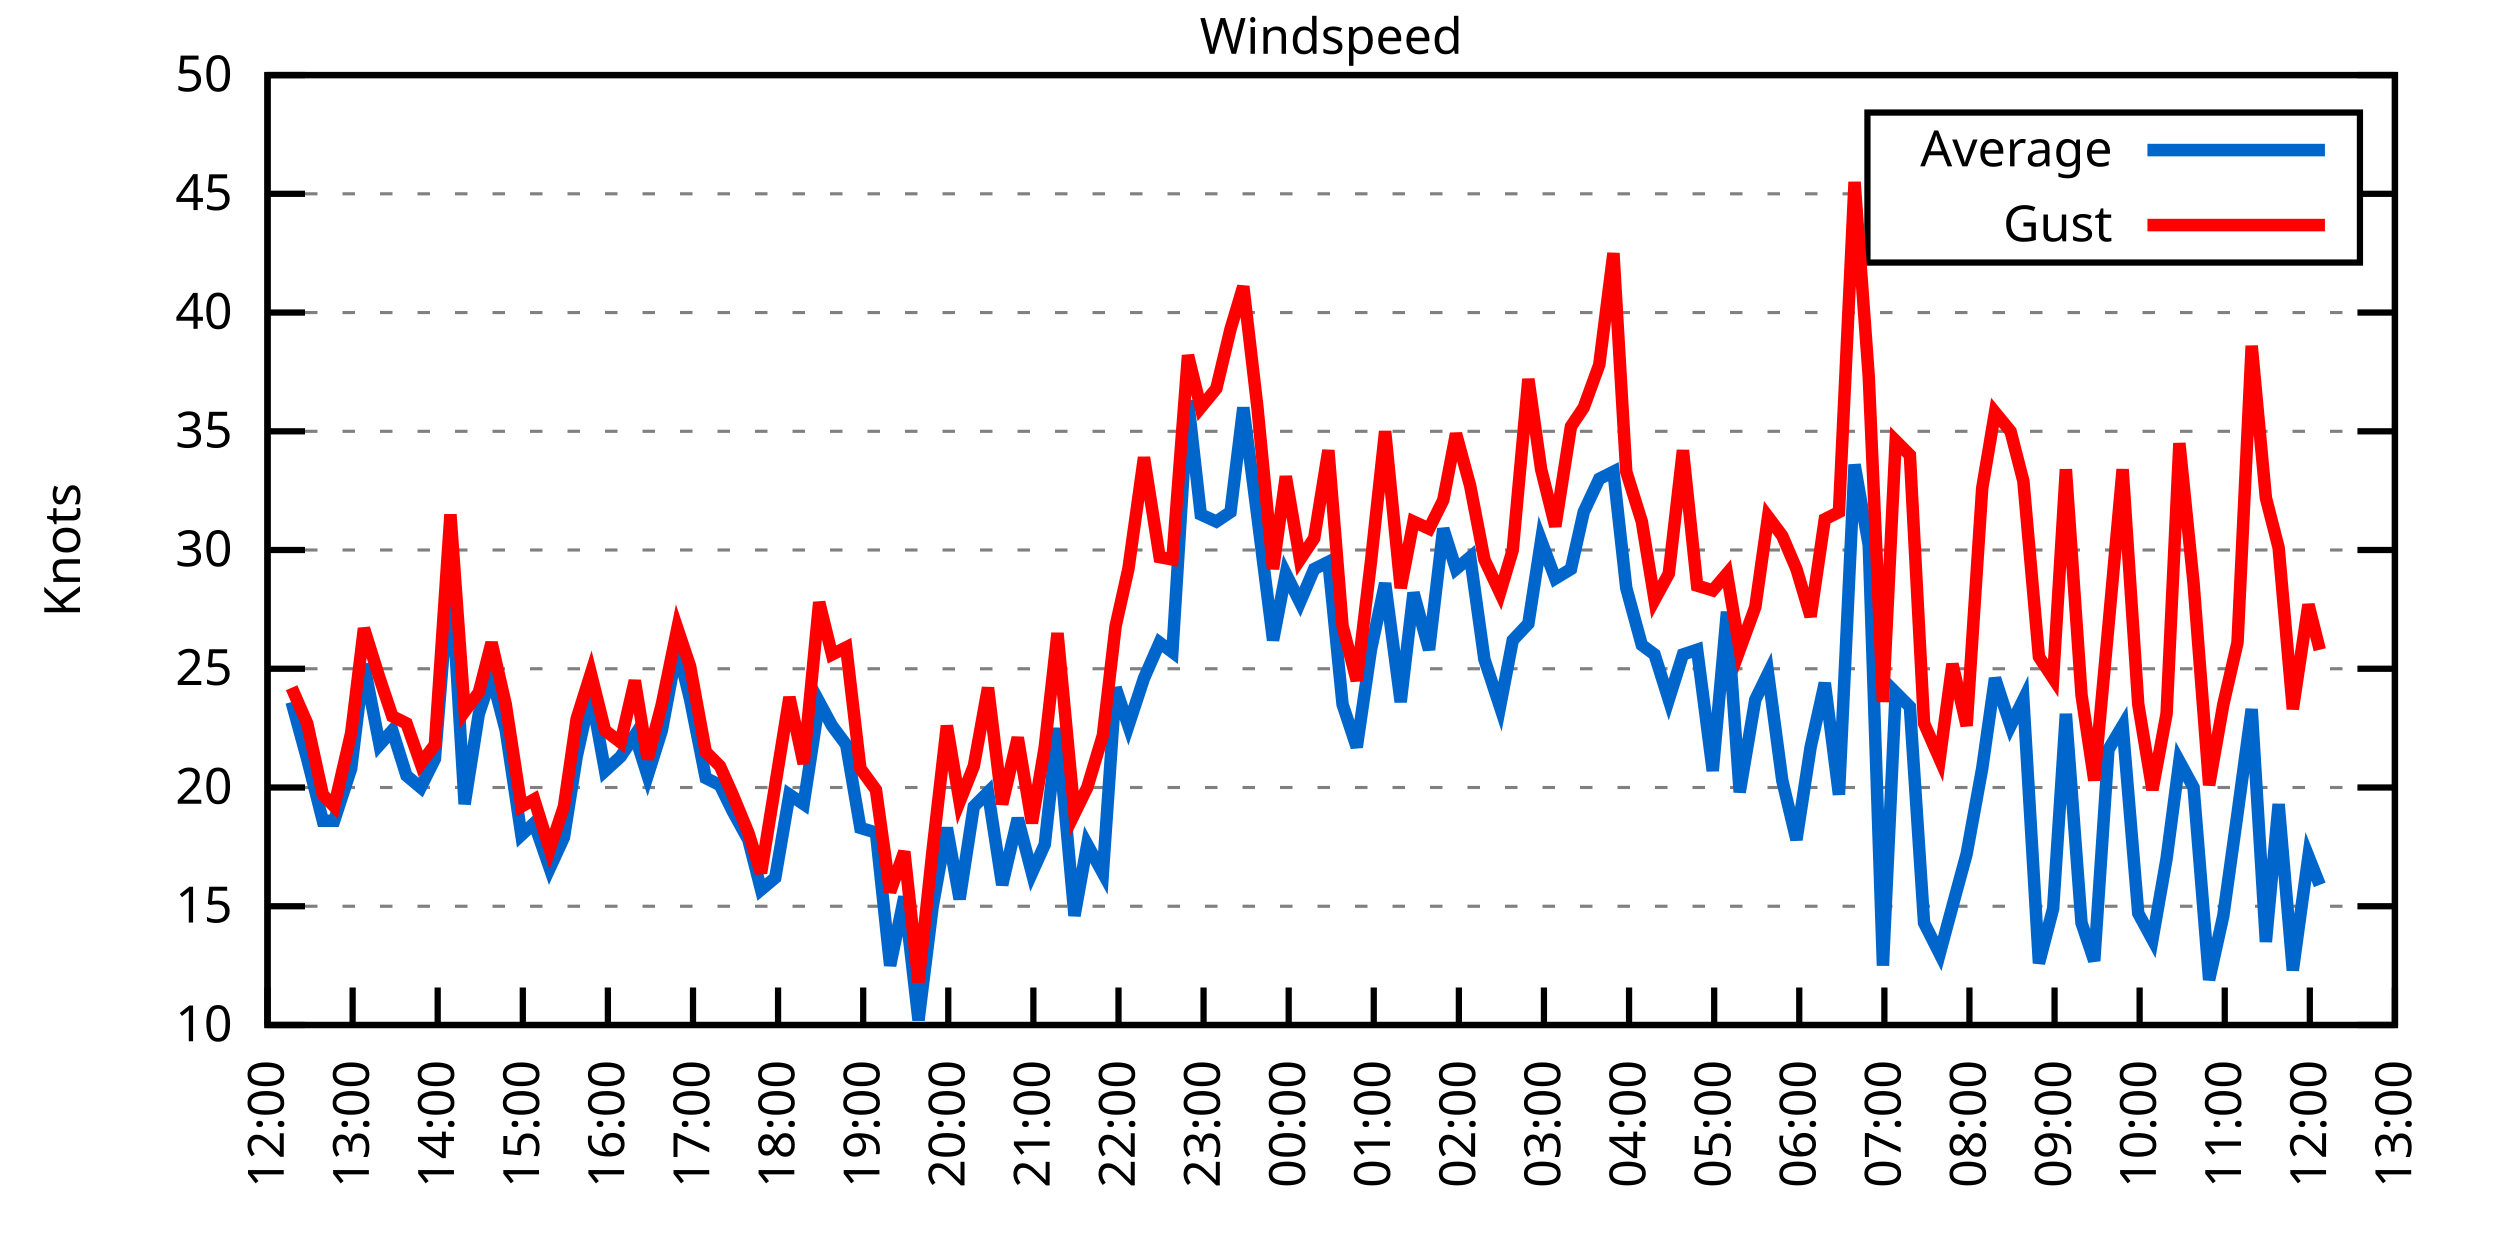
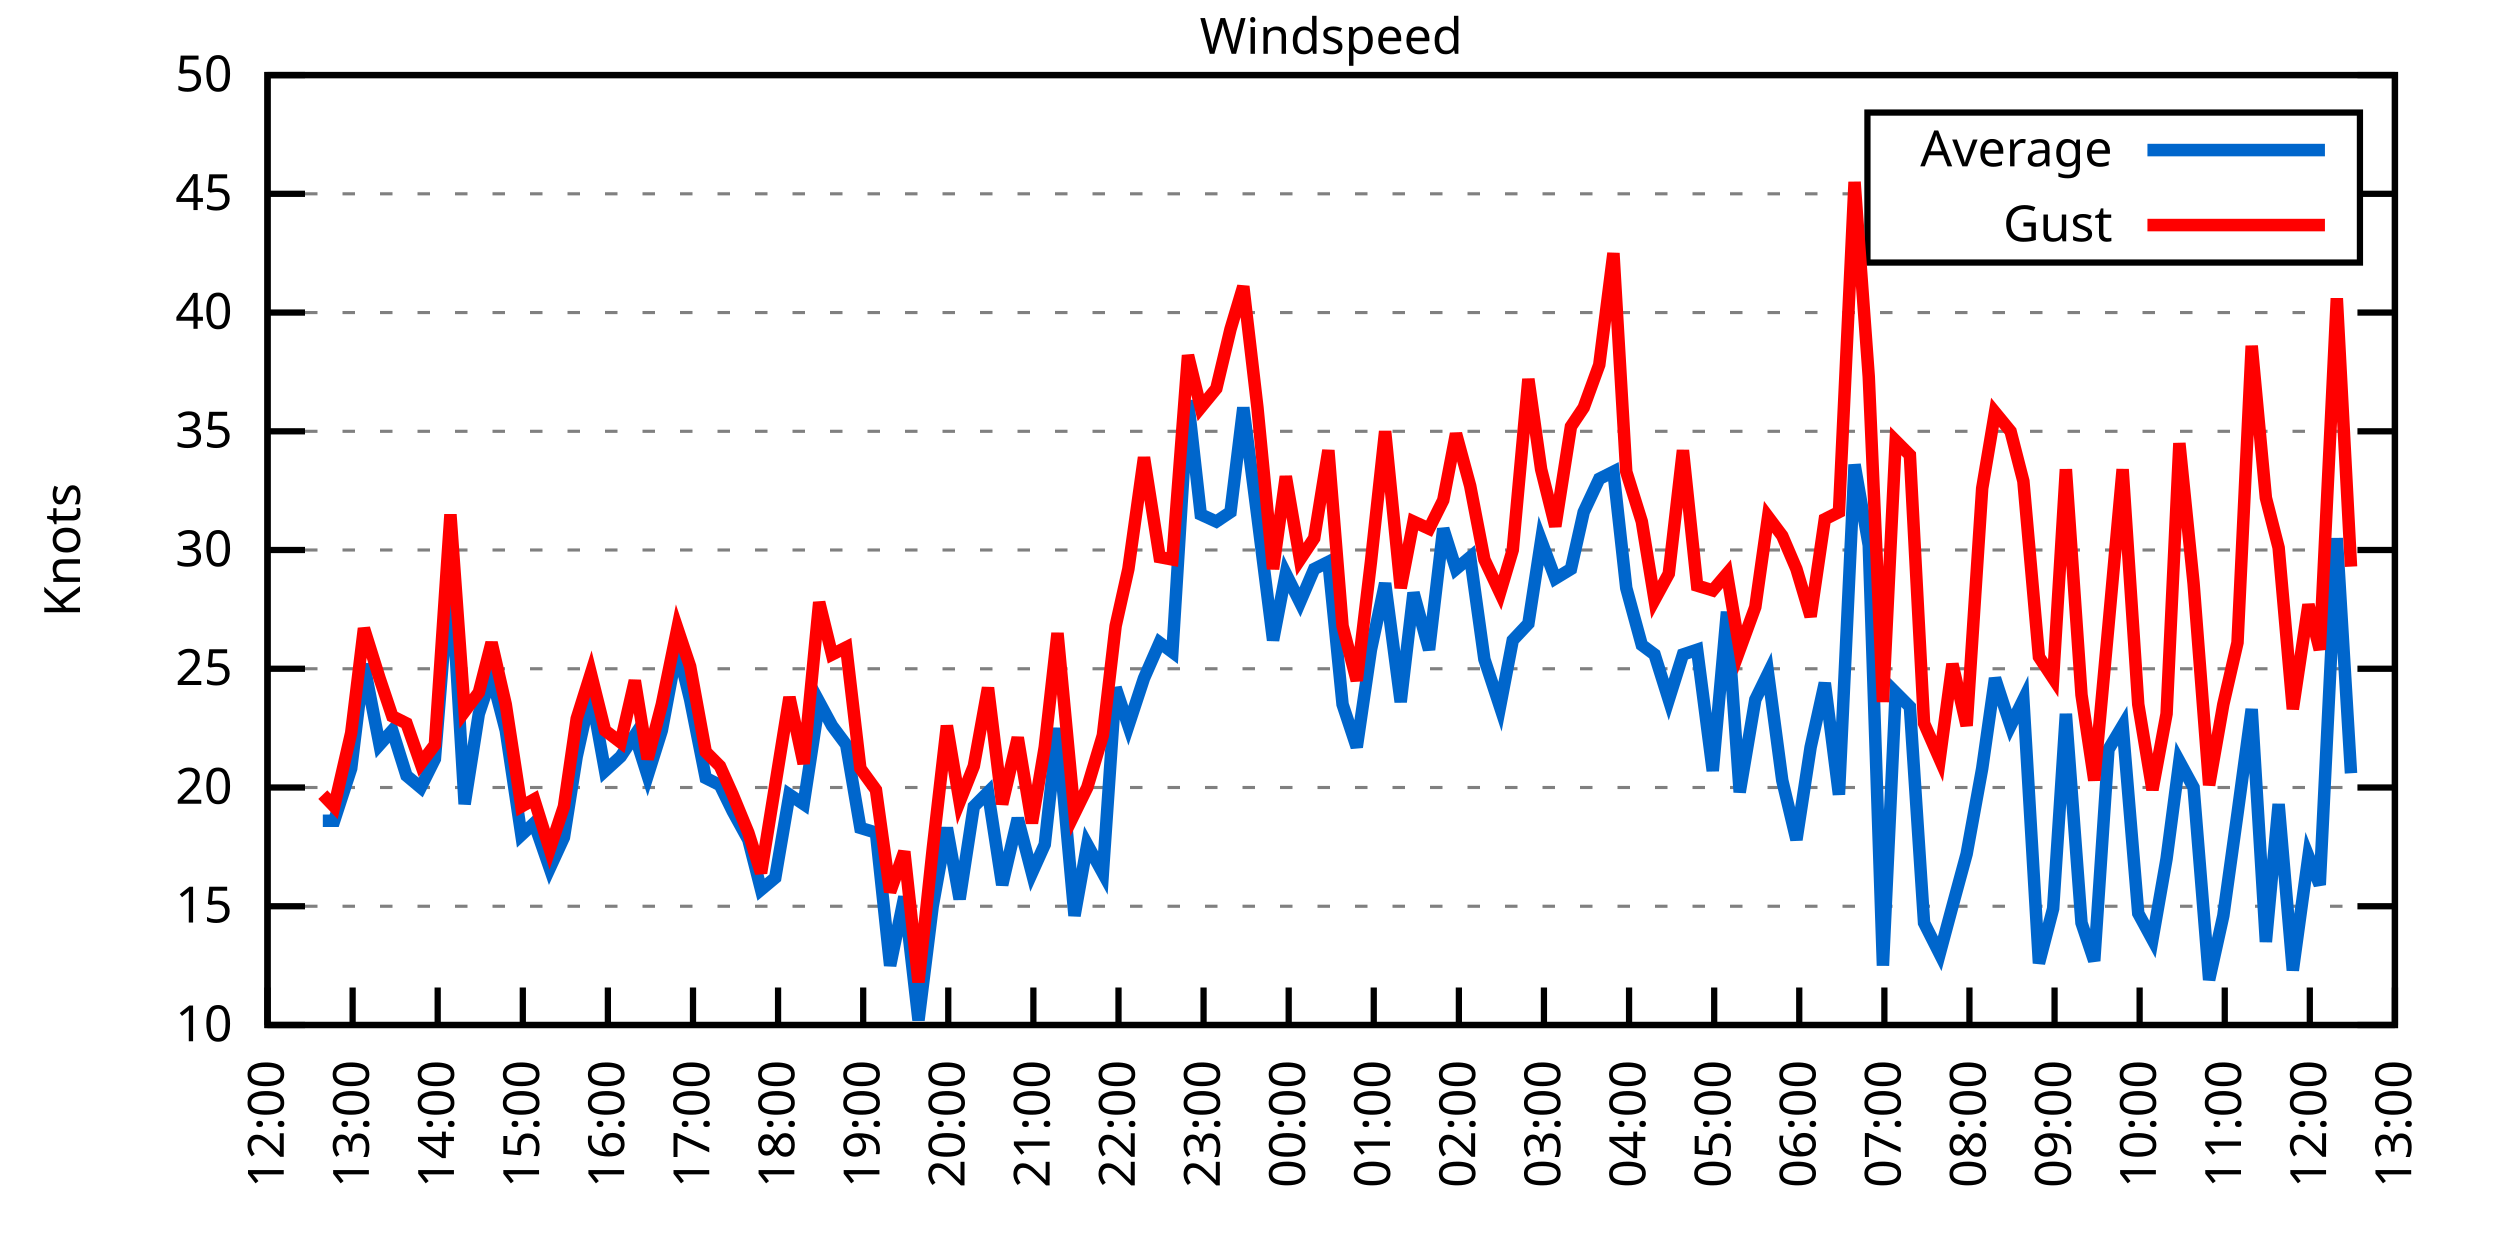
<svg xmlns="http://www.w3.org/2000/svg" xmlns:xlink="http://www.w3.org/1999/xlink" width="400" height="200" viewBox="0 0 400 200">
  <g id="gnuplot_canvas">
    <rect x="0" y="0" width="400" height="200" fill="none" />
    <defs>
      <circle id="gpDot" r="0.5" stroke-width="0.5" stroke="currentColor" />
      <path id="gpPt0" stroke-width="0.333" stroke="currentColor" d="M-1,0 h2 M0,-1 v2" />
      <path id="gpPt1" stroke-width="0.333" stroke="currentColor" d="M-1,-1 L1,1 M1,-1 L-1,1" />
      <path id="gpPt2" stroke-width="0.333" stroke="currentColor" d="M-1,0 L1,0 M0,-1 L0,1 M-1,-1 L1,1 M-1,1 L1,-1" />
      <rect id="gpPt3" stroke-width="0.333" stroke="currentColor" x="-1" y="-1" width="2" height="2" />
      <rect id="gpPt4" stroke-width="0.333" stroke="currentColor" fill="currentColor" x="-1" y="-1" width="2" height="2" />
      <circle id="gpPt5" stroke-width="0.333" stroke="currentColor" cx="0" cy="0" r="1" />
      <use xlink:href="#gpPt5" id="gpPt6" fill="currentColor" stroke="none" />
      <path id="gpPt7" stroke-width="0.333" stroke="currentColor" d="M0,-1.33 L-1.33,0.67 L1.33,0.67 z" />
      <use xlink:href="#gpPt7" id="gpPt8" fill="currentColor" stroke="none" />
      <use xlink:href="#gpPt7" id="gpPt9" stroke="currentColor" transform="rotate(180)" />
      <use xlink:href="#gpPt9" id="gpPt10" fill="currentColor" stroke="none" />
      <use xlink:href="#gpPt3" id="gpPt11" stroke="currentColor" transform="rotate(45)" />
      <use xlink:href="#gpPt11" id="gpPt12" fill="currentColor" stroke="none" />
      <path id="gpPt13" stroke-width="0.333" stroke="currentColor" d="M0,1.330 L1.265,0.411 L0.782,-1.067 L-0.782,-1.076 L-1.265,0.411 z" />
      <use xlink:href="#gpPt13" id="gpPt14" fill="currentColor" stroke="none" />
      <filter id="textbox" filterUnits="objectBoundingBox" x="0" y="0" height="1" width="1">
        <feFlood flood-color="white" flood-opacity="1" result="bgnd" />
        <feComposite in="SourceGraphic" in2="bgnd" operator="atop" />
      </filter>
      <filter id="greybox" filterUnits="objectBoundingBox" x="0" y="0" height="1" width="1">
        <feFlood flood-color="lightgrey" flood-opacity="1" result="grey" />
        <feComposite in="SourceGraphic" in2="grey" operator="atop" />
      </filter>
    </defs>
    <g fill="none" color="white" stroke="currentColor" stroke-width="1.00" stroke-linecap="butt" stroke-linejoin="miter">
</g>
    <g fill="none" color="black" stroke="currentColor" stroke-width="1.00" stroke-linecap="butt" stroke-linejoin="miter">
      <g stroke="none" shape-rendering="crispEdges">
        <polygon fill="rgb(255, 255, 255)" points="42.80,164.00 383.18,164.00 383.18,12.02 42.80,12.02 " />
      </g>
    </g>
    <g fill="none" color="black" stroke="currentColor" stroke-width="1.00" stroke-linecap="butt" stroke-linejoin="miter">
</g>
    <g fill="none" color="black" stroke="black" stroke-width="0.50" stroke-linecap="butt" stroke-linejoin="miter">
</g>
    <g fill="none" color="gray" stroke="currentColor" stroke-width="0.50" stroke-linecap="butt" stroke-linejoin="miter">
      <path stroke="gray" stroke-dasharray="2,4" class="gridline" d="M42.80,164.00 L383.19,164.00  " />
    </g>
    <g fill="none" color="gray" stroke="gray" stroke-width="1.00" stroke-linecap="butt" stroke-linejoin="miter">
</g>
    <g fill="none" color="black" stroke="currentColor" stroke-width="1.00" stroke-linecap="butt" stroke-linejoin="miter">
      <path stroke="black" d="M42.80,164.00 L48.80,164.00 M383.19,164.00 L377.19,164.00  " />
      <g transform="translate(37.20,166.60)" stroke="none" fill="black" font-family="Sans" font-size="8.00" text-anchor="end">
        <text>
          <tspan font-family="Sans"> 10</tspan>
        </text>
      </g>
    </g>
    <g fill="none" color="black" stroke="currentColor" stroke-width="1.00" stroke-linecap="butt" stroke-linejoin="miter">
</g>
    <g fill="none" color="black" stroke="black" stroke-width="0.50" stroke-linecap="butt" stroke-linejoin="miter">
</g>
    <g fill="none" color="gray" stroke="currentColor" stroke-width="0.50" stroke-linecap="butt" stroke-linejoin="miter">
      <path stroke="gray" stroke-dasharray="2,4" class="gridline" d="M42.80,145.00 L383.19,145.00  " />
    </g>
    <g fill="none" color="gray" stroke="gray" stroke-width="1.00" stroke-linecap="butt" stroke-linejoin="miter">
</g>
    <g fill="none" color="black" stroke="currentColor" stroke-width="1.00" stroke-linecap="butt" stroke-linejoin="miter">
      <path stroke="black" d="M42.80,145.00 L48.80,145.00 M383.19,145.00 L377.19,145.00  " />
      <g transform="translate(37.20,147.60)" stroke="none" fill="black" font-family="Sans" font-size="8.00" text-anchor="end">
        <text>
          <tspan font-family="Sans"> 15</tspan>
        </text>
      </g>
    </g>
    <g fill="none" color="black" stroke="currentColor" stroke-width="1.00" stroke-linecap="butt" stroke-linejoin="miter">
</g>
    <g fill="none" color="black" stroke="black" stroke-width="0.50" stroke-linecap="butt" stroke-linejoin="miter">
</g>
    <g fill="none" color="gray" stroke="currentColor" stroke-width="0.50" stroke-linecap="butt" stroke-linejoin="miter">
      <path stroke="gray" stroke-dasharray="2,4" class="gridline" d="M42.80,126.00 L383.19,126.00  " />
    </g>
    <g fill="none" color="gray" stroke="gray" stroke-width="1.00" stroke-linecap="butt" stroke-linejoin="miter">
</g>
    <g fill="none" color="black" stroke="currentColor" stroke-width="1.00" stroke-linecap="butt" stroke-linejoin="miter">
      <path stroke="black" d="M42.80,126.00 L48.80,126.00 M383.19,126.00 L377.19,126.00  " />
      <g transform="translate(37.20,128.60)" stroke="none" fill="black" font-family="Sans" font-size="8.00" text-anchor="end">
        <text>
          <tspan font-family="Sans"> 20</tspan>
        </text>
      </g>
    </g>
    <g fill="none" color="black" stroke="currentColor" stroke-width="1.00" stroke-linecap="butt" stroke-linejoin="miter">
</g>
    <g fill="none" color="black" stroke="black" stroke-width="0.50" stroke-linecap="butt" stroke-linejoin="miter">
</g>
    <g fill="none" color="gray" stroke="currentColor" stroke-width="0.50" stroke-linecap="butt" stroke-linejoin="miter">
      <path stroke="gray" stroke-dasharray="2,4" class="gridline" d="M42.80,107.00 L383.19,107.00  " />
    </g>
    <g fill="none" color="gray" stroke="gray" stroke-width="1.00" stroke-linecap="butt" stroke-linejoin="miter">
</g>
    <g fill="none" color="black" stroke="currentColor" stroke-width="1.00" stroke-linecap="butt" stroke-linejoin="miter">
      <path stroke="black" d="M42.80,107.00 L48.80,107.00 M383.19,107.00 L377.19,107.00  " />
      <g transform="translate(37.20,109.60)" stroke="none" fill="black" font-family="Sans" font-size="8.00" text-anchor="end">
        <text>
          <tspan font-family="Sans"> 25</tspan>
        </text>
      </g>
    </g>
    <g fill="none" color="black" stroke="currentColor" stroke-width="1.00" stroke-linecap="butt" stroke-linejoin="miter">
</g>
    <g fill="none" color="black" stroke="black" stroke-width="0.50" stroke-linecap="butt" stroke-linejoin="miter">
</g>
    <g fill="none" color="gray" stroke="currentColor" stroke-width="0.50" stroke-linecap="butt" stroke-linejoin="miter">
      <path stroke="gray" stroke-dasharray="2,4" class="gridline" d="M42.80,88.00 L383.19,88.00  " />
    </g>
    <g fill="none" color="gray" stroke="gray" stroke-width="1.00" stroke-linecap="butt" stroke-linejoin="miter">
</g>
    <g fill="none" color="black" stroke="currentColor" stroke-width="1.00" stroke-linecap="butt" stroke-linejoin="miter">
      <path stroke="black" d="M42.80,88.00 L48.80,88.00 M383.19,88.00 L377.19,88.00  " />
      <g transform="translate(37.20,90.60)" stroke="none" fill="black" font-family="Sans" font-size="8.00" text-anchor="end">
        <text>
          <tspan font-family="Sans"> 30</tspan>
        </text>
      </g>
    </g>
    <g fill="none" color="black" stroke="currentColor" stroke-width="1.00" stroke-linecap="butt" stroke-linejoin="miter">
</g>
    <g fill="none" color="black" stroke="black" stroke-width="0.50" stroke-linecap="butt" stroke-linejoin="miter">
</g>
    <g fill="none" color="gray" stroke="currentColor" stroke-width="0.50" stroke-linecap="butt" stroke-linejoin="miter">
      <path stroke="gray" stroke-dasharray="2,4" class="gridline" d="M42.80,69.01 L383.19,69.01  " />
    </g>
    <g fill="none" color="gray" stroke="gray" stroke-width="1.00" stroke-linecap="butt" stroke-linejoin="miter">
</g>
    <g fill="none" color="black" stroke="currentColor" stroke-width="1.00" stroke-linecap="butt" stroke-linejoin="miter">
      <path stroke="black" d="M42.80,69.01 L48.80,69.01 M383.19,69.01 L377.19,69.01  " />
      <g transform="translate(37.20,71.61)" stroke="none" fill="black" font-family="Sans" font-size="8.00" text-anchor="end">
        <text>
          <tspan font-family="Sans"> 35</tspan>
        </text>
      </g>
    </g>
    <g fill="none" color="black" stroke="currentColor" stroke-width="1.00" stroke-linecap="butt" stroke-linejoin="miter">
</g>
    <g fill="none" color="black" stroke="black" stroke-width="0.50" stroke-linecap="butt" stroke-linejoin="miter">
</g>
    <g fill="none" color="gray" stroke="currentColor" stroke-width="0.50" stroke-linecap="butt" stroke-linejoin="miter">
      <path stroke="gray" stroke-dasharray="2,4" class="gridline" d="M42.80,50.01 L383.19,50.01  " />
    </g>
    <g fill="none" color="gray" stroke="gray" stroke-width="1.00" stroke-linecap="butt" stroke-linejoin="miter">
</g>
    <g fill="none" color="black" stroke="currentColor" stroke-width="1.00" stroke-linecap="butt" stroke-linejoin="miter">
      <path stroke="black" d="M42.80,50.01 L48.80,50.01 M383.19,50.01 L377.19,50.01  " />
      <g transform="translate(37.20,52.61)" stroke="none" fill="black" font-family="Sans" font-size="8.00" text-anchor="end">
        <text>
          <tspan font-family="Sans"> 40</tspan>
        </text>
      </g>
    </g>
    <g fill="none" color="black" stroke="currentColor" stroke-width="1.00" stroke-linecap="butt" stroke-linejoin="miter">
</g>
    <g fill="none" color="black" stroke="black" stroke-width="0.50" stroke-linecap="butt" stroke-linejoin="miter">
</g>
    <g fill="none" color="gray" stroke="currentColor" stroke-width="0.50" stroke-linecap="butt" stroke-linejoin="miter">
      <path stroke="gray" stroke-dasharray="2,4" class="gridline" d="M42.80,31.01 L298.79,31.01 M377.59,31.01 L383.19,31.01  " />
    </g>
    <g fill="none" color="gray" stroke="gray" stroke-width="1.00" stroke-linecap="butt" stroke-linejoin="miter">
</g>
    <g fill="none" color="black" stroke="currentColor" stroke-width="1.00" stroke-linecap="butt" stroke-linejoin="miter">
      <path stroke="black" d="M42.80,31.01 L48.80,31.01 M383.19,31.01 L377.19,31.01  " />
      <g transform="translate(37.20,33.61)" stroke="none" fill="black" font-family="Sans" font-size="8.00" text-anchor="end">
        <text>
          <tspan font-family="Sans"> 45</tspan>
        </text>
      </g>
    </g>
    <g fill="none" color="black" stroke="currentColor" stroke-width="1.00" stroke-linecap="butt" stroke-linejoin="miter">
</g>
    <g fill="none" color="black" stroke="black" stroke-width="0.50" stroke-linecap="butt" stroke-linejoin="miter">
</g>
    <g fill="none" color="gray" stroke="currentColor" stroke-width="0.50" stroke-linecap="butt" stroke-linejoin="miter">
      <path stroke="gray" stroke-dasharray="2,4" class="gridline" d="M42.80,12.01 L383.19,12.01  " />
    </g>
    <g fill="none" color="gray" stroke="gray" stroke-width="1.00" stroke-linecap="butt" stroke-linejoin="miter">
</g>
    <g fill="none" color="black" stroke="currentColor" stroke-width="1.00" stroke-linecap="butt" stroke-linejoin="miter">
      <path stroke="black" d="M42.80,12.01 L48.80,12.01 M383.19,12.01 L377.19,12.01  " />
      <g transform="translate(37.20,14.61)" stroke="none" fill="black" font-family="Sans" font-size="8.00" text-anchor="end">
        <text>
          <tspan font-family="Sans"> 50</tspan>
        </text>
      </g>
    </g>
    <g fill="none" color="black" stroke="currentColor" stroke-width="1.00" stroke-linecap="butt" stroke-linejoin="miter">
      <path stroke="black" d="M42.80,164.00 L42.80,158.00  " />
      <g transform="translate(45.40,169.60) rotate(270.00)" stroke="none" fill="black" font-family="Sans" font-size="8.00" text-anchor="end">
        <text>
          <tspan font-family="Sans">12:00</tspan>
        </text>
      </g>
    </g>
    <g fill="none" color="black" stroke="currentColor" stroke-width="1.00" stroke-linecap="butt" stroke-linejoin="miter">
      <path stroke="black" d="M56.42,164.00 L56.42,158.00  " />
      <g transform="translate(59.02,169.60) rotate(270.00)" stroke="none" fill="black" font-family="Sans" font-size="8.00" text-anchor="end">
        <text>
          <tspan font-family="Sans">13:00</tspan>
        </text>
      </g>
    </g>
    <g fill="none" color="black" stroke="currentColor" stroke-width="1.00" stroke-linecap="butt" stroke-linejoin="miter">
      <path stroke="black" d="M70.03,164.00 L70.03,158.00  " />
      <g transform="translate(72.63,169.60) rotate(270.00)" stroke="none" fill="black" font-family="Sans" font-size="8.00" text-anchor="end">
        <text>
          <tspan font-family="Sans">14:00</tspan>
        </text>
      </g>
    </g>
    <g fill="none" color="black" stroke="currentColor" stroke-width="1.00" stroke-linecap="butt" stroke-linejoin="miter">
      <path stroke="black" d="M83.65,164.00 L83.65,158.00  " />
      <g transform="translate(86.25,169.60) rotate(270.00)" stroke="none" fill="black" font-family="Sans" font-size="8.00" text-anchor="end">
        <text>
          <tspan font-family="Sans">15:00</tspan>
        </text>
      </g>
    </g>
    <g fill="none" color="black" stroke="currentColor" stroke-width="1.00" stroke-linecap="butt" stroke-linejoin="miter">
      <path stroke="black" d="M97.26,164.00 L97.26,158.00  " />
      <g transform="translate(99.86,169.60) rotate(270.00)" stroke="none" fill="black" font-family="Sans" font-size="8.00" text-anchor="end">
        <text>
          <tspan font-family="Sans">16:00</tspan>
        </text>
      </g>
    </g>
    <g fill="none" color="black" stroke="currentColor" stroke-width="1.00" stroke-linecap="butt" stroke-linejoin="miter">
      <path stroke="black" d="M110.88,164.00 L110.88,158.00  " />
      <g transform="translate(113.48,169.60) rotate(270.00)" stroke="none" fill="black" font-family="Sans" font-size="8.00" text-anchor="end">
        <text>
          <tspan font-family="Sans">17:00</tspan>
        </text>
      </g>
    </g>
    <g fill="none" color="black" stroke="currentColor" stroke-width="1.00" stroke-linecap="butt" stroke-linejoin="miter">
      <path stroke="black" d="M124.49,164.00 L124.49,158.00  " />
      <g transform="translate(127.09,169.60) rotate(270.00)" stroke="none" fill="black" font-family="Sans" font-size="8.00" text-anchor="end">
        <text>
          <tspan font-family="Sans">18:00</tspan>
        </text>
      </g>
    </g>
    <g fill="none" color="black" stroke="currentColor" stroke-width="1.00" stroke-linecap="butt" stroke-linejoin="miter">
      <path stroke="black" d="M138.11,164.00 L138.11,158.00  " />
      <g transform="translate(140.71,169.60) rotate(270.00)" stroke="none" fill="black" font-family="Sans" font-size="8.00" text-anchor="end">
        <text>
          <tspan font-family="Sans">19:00</tspan>
        </text>
      </g>
    </g>
    <g fill="none" color="black" stroke="currentColor" stroke-width="1.00" stroke-linecap="butt" stroke-linejoin="miter">
      <path stroke="black" d="M151.72,164.00 L151.72,158.00  " />
      <g transform="translate(154.32,169.60) rotate(270.00)" stroke="none" fill="black" font-family="Sans" font-size="8.00" text-anchor="end">
        <text>
          <tspan font-family="Sans">20:00</tspan>
        </text>
      </g>
    </g>
    <g fill="none" color="black" stroke="currentColor" stroke-width="1.00" stroke-linecap="butt" stroke-linejoin="miter">
      <path stroke="black" d="M165.34,164.00 L165.34,158.00  " />
      <g transform="translate(167.94,169.60) rotate(270.00)" stroke="none" fill="black" font-family="Sans" font-size="8.00" text-anchor="end">
        <text>
          <tspan font-family="Sans">21:00</tspan>
        </text>
      </g>
    </g>
    <g fill="none" color="black" stroke="currentColor" stroke-width="1.00" stroke-linecap="butt" stroke-linejoin="miter">
      <path stroke="black" d="M178.96,164.00 L178.96,158.00  " />
      <g transform="translate(181.56,169.60) rotate(270.00)" stroke="none" fill="black" font-family="Sans" font-size="8.00" text-anchor="end">
        <text>
          <tspan font-family="Sans">22:00</tspan>
        </text>
      </g>
    </g>
    <g fill="none" color="black" stroke="currentColor" stroke-width="1.00" stroke-linecap="butt" stroke-linejoin="miter">
      <path stroke="black" d="M192.57,164.00 L192.57,158.00  " />
      <g transform="translate(195.17,169.60) rotate(270.00)" stroke="none" fill="black" font-family="Sans" font-size="8.00" text-anchor="end">
        <text>
          <tspan font-family="Sans">23:00</tspan>
        </text>
      </g>
    </g>
    <g fill="none" color="black" stroke="currentColor" stroke-width="1.00" stroke-linecap="butt" stroke-linejoin="miter">
      <path stroke="black" d="M206.19,164.00 L206.19,158.00  " />
      <g transform="translate(208.79,169.60) rotate(270.00)" stroke="none" fill="black" font-family="Sans" font-size="8.00" text-anchor="end">
        <text>
          <tspan font-family="Sans">00:00</tspan>
        </text>
      </g>
    </g>
    <g fill="none" color="black" stroke="currentColor" stroke-width="1.00" stroke-linecap="butt" stroke-linejoin="miter">
      <path stroke="black" d="M219.80,164.00 L219.80,158.00  " />
      <g transform="translate(222.40,169.60) rotate(270.00)" stroke="none" fill="black" font-family="Sans" font-size="8.00" text-anchor="end">
        <text>
          <tspan font-family="Sans">01:00</tspan>
        </text>
      </g>
    </g>
    <g fill="none" color="black" stroke="currentColor" stroke-width="1.00" stroke-linecap="butt" stroke-linejoin="miter">
      <path stroke="black" d="M233.42,164.00 L233.42,158.00  " />
      <g transform="translate(236.02,169.60) rotate(270.00)" stroke="none" fill="black" font-family="Sans" font-size="8.00" text-anchor="end">
        <text>
          <tspan font-family="Sans">02:00</tspan>
        </text>
      </g>
    </g>
    <g fill="none" color="black" stroke="currentColor" stroke-width="1.00" stroke-linecap="butt" stroke-linejoin="miter">
      <path stroke="black" d="M247.03,164.00 L247.03,158.00  " />
      <g transform="translate(249.63,169.60) rotate(270.00)" stroke="none" fill="black" font-family="Sans" font-size="8.00" text-anchor="end">
        <text>
          <tspan font-family="Sans">03:00</tspan>
        </text>
      </g>
    </g>
    <g fill="none" color="black" stroke="currentColor" stroke-width="1.00" stroke-linecap="butt" stroke-linejoin="miter">
      <path stroke="black" d="M260.65,164.00 L260.65,158.00  " />
      <g transform="translate(263.25,169.60) rotate(270.00)" stroke="none" fill="black" font-family="Sans" font-size="8.00" text-anchor="end">
        <text>
          <tspan font-family="Sans">04:00</tspan>
        </text>
      </g>
    </g>
    <g fill="none" color="black" stroke="currentColor" stroke-width="1.00" stroke-linecap="butt" stroke-linejoin="miter">
      <path stroke="black" d="M274.27,164.00 L274.27,158.00  " />
      <g transform="translate(276.87,169.60) rotate(270.00)" stroke="none" fill="black" font-family="Sans" font-size="8.00" text-anchor="end">
        <text>
          <tspan font-family="Sans">05:00</tspan>
        </text>
      </g>
    </g>
    <g fill="none" color="black" stroke="currentColor" stroke-width="1.00" stroke-linecap="butt" stroke-linejoin="miter">
      <path stroke="black" d="M287.88,164.00 L287.88,158.00  " />
      <g transform="translate(290.48,169.60) rotate(270.00)" stroke="none" fill="black" font-family="Sans" font-size="8.00" text-anchor="end">
        <text>
          <tspan font-family="Sans">06:00</tspan>
        </text>
      </g>
    </g>
    <g fill="none" color="black" stroke="currentColor" stroke-width="1.00" stroke-linecap="butt" stroke-linejoin="miter">
      <path stroke="black" d="M301.50,164.00 L301.50,158.00  " />
      <g transform="translate(304.10,169.60) rotate(270.00)" stroke="none" fill="black" font-family="Sans" font-size="8.00" text-anchor="end">
        <text>
          <tspan font-family="Sans">07:00</tspan>
        </text>
      </g>
    </g>
    <g fill="none" color="black" stroke="currentColor" stroke-width="1.00" stroke-linecap="butt" stroke-linejoin="miter">
      <path stroke="black" d="M315.11,164.00 L315.11,158.00  " />
      <g transform="translate(317.71,169.60) rotate(270.00)" stroke="none" fill="black" font-family="Sans" font-size="8.00" text-anchor="end">
        <text>
          <tspan font-family="Sans">08:00</tspan>
        </text>
      </g>
    </g>
    <g fill="none" color="black" stroke="currentColor" stroke-width="1.00" stroke-linecap="butt" stroke-linejoin="miter">
      <path stroke="black" d="M328.73,164.00 L328.73,158.00  " />
      <g transform="translate(331.33,169.60) rotate(270.00)" stroke="none" fill="black" font-family="Sans" font-size="8.00" text-anchor="end">
        <text>
          <tspan font-family="Sans">09:00</tspan>
        </text>
      </g>
    </g>
    <g fill="none" color="black" stroke="currentColor" stroke-width="1.00" stroke-linecap="butt" stroke-linejoin="miter">
      <path stroke="black" d="M342.34,164.00 L342.34,158.00  " />
      <g transform="translate(344.94,169.60) rotate(270.00)" stroke="none" fill="black" font-family="Sans" font-size="8.00" text-anchor="end">
        <text>
          <tspan font-family="Sans">10:00</tspan>
        </text>
      </g>
    </g>
    <g fill="none" color="black" stroke="currentColor" stroke-width="1.00" stroke-linecap="butt" stroke-linejoin="miter">
      <path stroke="black" d="M355.96,164.00 L355.96,158.00  " />
      <g transform="translate(358.56,169.60) rotate(270.00)" stroke="none" fill="black" font-family="Sans" font-size="8.00" text-anchor="end">
        <text>
          <tspan font-family="Sans">11:00</tspan>
        </text>
      </g>
    </g>
    <g fill="none" color="black" stroke="currentColor" stroke-width="1.00" stroke-linecap="butt" stroke-linejoin="miter">
      <path stroke="black" d="M369.57,164.00 L369.57,158.00  " />
      <g transform="translate(372.17,169.60) rotate(270.00)" stroke="none" fill="black" font-family="Sans" font-size="8.00" text-anchor="end">
        <text>
          <tspan font-family="Sans">12:00</tspan>
        </text>
      </g>
    </g>
    <g fill="none" color="black" stroke="currentColor" stroke-width="1.00" stroke-linecap="butt" stroke-linejoin="miter">
      <path stroke="black" d="M383.19,164.00 L383.19,158.00  " />
      <g transform="translate(385.79,169.60) rotate(270.00)" stroke="none" fill="black" font-family="Sans" font-size="8.00" text-anchor="end">
        <text>
          <tspan font-family="Sans">13:00</tspan>
        </text>
      </g>
    </g>
    <g fill="none" color="black" stroke="currentColor" stroke-width="1.00" stroke-linecap="butt" stroke-linejoin="miter">
</g>
    <g fill="none" color="black" stroke="currentColor" stroke-width="1.00" stroke-linecap="butt" stroke-linejoin="miter">
      <path stroke="black" d="M42.80,12.01 L42.80,164.00 L383.19,164.00 L383.19,12.01 L42.80,12.01 Z  " />
    </g>
    <g fill="none" color="black" stroke="currentColor" stroke-width="1.00" stroke-linecap="butt" stroke-linejoin="miter">
</g>
    <g fill="none" color="black" stroke="currentColor" stroke-width="1.00" stroke-linecap="butt" stroke-linejoin="miter">
      <path stroke="black" d="M298.79,42.01 L298.79,18.01 L377.59,18.01 L377.59,42.01 L298.79,42.01 Z  " />
    </g>
    <g id="Windspeed_plot_1">
      <g fill="none" color="white" stroke="black" stroke-width="2.00" stroke-linecap="butt" stroke-linejoin="miter">
</g>
      <g fill="none" color="black" stroke="currentColor" stroke-width="2.00" stroke-linecap="butt" stroke-linejoin="miter">
        <g transform="translate(337.99,26.61)" stroke="none" fill="black" font-family="Sans" font-size="8.00" text-anchor="end">
          <text>
            <tspan font-family="Sans">Average</tspan>
          </text>
        </g>
      </g>
      <g fill="none" color="black" stroke="currentColor" stroke-width="2.00" stroke-linecap="butt" stroke-linejoin="miter">
-         <path stroke="rgb(  0, 102, 204)" d="M343.59,24.01 L371.99,24.01 M46.66,112.32 L49.15,121.44 L51.65,131.32 L53.47,131.32 L56.19,122.96 L58.23,106.24   L60.73,119.16 L62.77,116.88 L65.04,124.10 L67.31,126.00 L69.58,121.44 L72.07,90.66 L74.34,128.66 L76.61,114.22   L78.65,108.14 L80.92,116.88 L83.42,133.60 L85.46,131.70 L87.96,138.92 L90.23,133.98 L92.27,121.06 L94.54,110.80   L96.81,123.34 L99.30,121.06 L101.57,117.64 L103.62,124.10 L105.89,116.88 L108.38,103.58 L110.42,111.94 L112.92,124.48   L115.19,125.62 L117.23,129.80 L119.73,134.36 L121.77,142.34 L124.04,140.44 L126.31,127.14 L128.58,128.66 L131.07,112.32   L133.12,116.12 L135.39,119.16 L137.66,132.46 L140.15,133.22 L142.42,154.50 L144.69,143.48 L146.96,163.24 L149.23,145.00   L151.50,132.46 L153.54,143.86 L155.81,129.04 L158.08,126.76 L160.35,141.58 L162.84,130.94 L165.11,139.68 L167.16,135.12   L169.20,116.50 L171.92,146.52 L173.96,135.12 L176.46,139.68 L178.50,110.04 L180.54,116.12 L183.04,108.52 L185.54,102.82   L187.58,104.34 L190.08,64.07 L192.12,82.31 L194.61,83.45 L196.88,81.93 L198.93,65.21 L201.19,82.69 L203.69,102.44   L205.73,91.80 L208.00,96.36 L210.27,91.04 L212.54,89.90 L214.81,112.70 L217.08,119.54 L219.35,103.96 L221.62,93.32   L224.11,112.32 L226.16,94.84 L228.65,103.96 L230.92,84.59 L232.96,91.04 L235.23,89.14 L237.50,105.48 L240.00,113.08   L242.04,102.44 L244.54,99.78 L246.58,86.49 L248.85,92.56 L251.35,91.04 L253.39,81.93 L255.88,76.61 L258.15,75.47   L260.20,94.08 L262.69,103.20 L264.73,104.72 L267.00,111.94 L269.27,104.72 L271.54,103.96 L274.04,123.34 L276.31,97.88   L278.35,126.76 L280.85,111.94 L282.89,107.76 L285.16,124.86 L287.43,134.36 L289.70,119.54 L291.97,109.28 L294.23,127.14   L296.73,74.33 L299.00,87.25 L301.27,154.50 L303.31,110.80 L305.58,113.08 L307.85,147.66 L310.35,152.60 L312.39,145.00   L314.66,136.64 L317.15,122.96 L319.20,108.52 L321.69,116.12 L323.74,111.94 L326.23,154.12 L328.50,145.38 L330.54,114.22   L333.04,147.66 L335.08,153.74 L337.35,119.92 L339.62,116.12 L342.12,146.14 L344.39,150.32 L346.65,137.40 L348.70,121.82   L350.97,126.00 L353.46,156.78 L355.73,146.52 L358.00,130.18 L360.27,113.46 L362.54,150.70 L364.58,128.66 L366.85,155.26   L369.35,137.02 L371.16,141.58  " />
+         <path stroke="rgb(  0, 102, 204)" d="M343.59,24.01 L371.99,24.01 M51.65,131.32 L53.47,131.32 L56.19,122.96 L58.23,106.24 L60.73,119.16 L62.77,116.88   L65.04,124.10 L67.31,126.00 L69.58,121.44 L72.07,90.66 L74.34,128.66 L76.61,114.22 L78.65,108.14 L80.92,116.88   L83.42,133.60 L85.46,131.70 L87.96,138.92 L90.23,133.98 L92.27,121.06 L94.54,110.80 L96.81,123.34 L99.30,121.06   L101.57,117.64 L103.62,124.10 L105.89,116.88 L108.38,103.58 L110.42,111.94 L112.92,124.48 L115.19,125.62 L117.23,129.80   L119.73,134.36 L121.77,142.34 L124.04,140.44 L126.31,127.14 L128.58,128.66 L131.07,112.32 L133.12,116.12 L135.39,119.16   L137.66,132.46 L140.15,133.22 L142.42,154.50 L144.69,143.48 L146.96,163.24 L149.23,145.00 L151.50,132.46 L153.54,143.86   L155.81,129.04 L158.08,126.76 L160.35,141.58 L162.84,130.94 L165.11,139.68 L167.16,135.12 L169.20,116.50 L171.92,146.52   L173.96,135.12 L176.46,139.68 L178.50,110.04 L180.54,116.12 L183.04,108.52 L185.54,102.82 L187.58,104.34 L190.08,64.07   L192.12,82.31 L194.61,83.45 L196.88,81.93 L198.93,65.21 L201.19,82.69 L203.69,102.44 L205.73,91.80 L208.00,96.36   L210.27,91.04 L212.54,89.90 L214.81,112.70 L217.08,119.54 L219.35,103.96 L221.62,93.32 L224.11,112.32 L226.16,94.84   L228.65,103.96 L230.92,84.59 L232.96,91.04 L235.23,89.14 L237.50,105.48 L240.00,113.08 L242.04,102.44 L244.54,99.78   L246.58,86.49 L248.85,92.56 L251.35,91.04 L253.39,81.93 L255.88,76.61 L258.15,75.47 L260.20,94.08 L262.69,103.20   L264.73,104.72 L267.00,111.94 L269.27,104.72 L271.54,103.96 L274.04,123.34 L276.31,97.88 L278.35,126.76 L280.85,111.94   L282.89,107.76 L285.16,124.86 L287.43,134.36 L289.70,119.54 L291.97,109.28 L294.23,127.14 L296.73,74.33 L299.00,87.25   L301.27,154.50 L303.31,110.80 L305.58,113.08 L307.85,147.66 L310.35,152.60 L312.39,145.00 L314.66,136.64 L317.15,122.96   L319.20,108.52 L321.69,116.12 L323.74,111.94 L326.23,154.12 L328.50,145.38 L330.54,114.22 L333.04,147.66 L335.08,153.74   L337.35,119.92 L339.62,116.12 L342.12,146.14 L344.39,150.32 L346.65,137.40 L348.70,121.82 L350.97,126.00 L353.46,156.78   L355.73,146.52 L358.00,130.18 L360.27,113.46 L362.54,150.70 L364.58,128.66 L366.85,155.26 L369.35,137.02 L371.16,141.58   L373.89,86.11 L376.16,123.72  " />
      </g>
    </g>
    <g id="Windspeed_plot_2">
      <g fill="none" color="black" stroke="currentColor" stroke-width="2.00" stroke-linecap="butt" stroke-linejoin="miter">
        <g transform="translate(337.99,38.61)" stroke="none" fill="black" font-family="Sans" font-size="8.00" text-anchor="end">
          <text>
            <tspan font-family="Sans">Gust</tspan>
          </text>
        </g>
      </g>
      <g fill="none" color="black" stroke="currentColor" stroke-width="2.00" stroke-linecap="butt" stroke-linejoin="miter">
-         <path stroke="rgb(255,   0,   0)" d="M343.59,36.01 L371.99,36.01 M46.66,110.04 L49.15,115.74 L51.65,127.14 L53.47,129.04 L56.19,117.26 L58.23,100.54   L60.73,108.52 L62.77,114.60 L65.04,115.74 L67.31,122.20 L69.58,119.16 L72.07,82.31 L74.34,113.84 L76.61,110.80   L78.65,102.82 L80.92,112.70 L83.42,129.04 L85.46,127.90 L87.96,135.88 L90.23,129.04 L92.27,114.98 L94.54,107.76   L96.81,116.88 L99.30,118.78 L101.57,108.90 L103.62,121.44 L105.89,112.70 L108.38,100.54 L110.42,106.62 L112.92,120.30   L115.19,122.58 L117.23,127.14 L119.73,133.22 L121.77,139.68 L124.04,125.62 L126.31,111.56 L128.58,122.20 L131.07,96.36   L133.12,104.72 L135.39,103.58 L137.66,122.96 L140.15,126.38 L142.42,142.72 L144.69,136.26 L146.96,157.16 L149.23,135.88   L151.50,116.12 L153.54,128.28 L155.81,122.58 L158.08,110.04 L160.35,128.66 L162.84,118.02 L165.11,131.70 L167.16,119.54   L169.20,101.30 L171.92,130.18 L173.96,126.00 L176.46,117.64 L178.50,100.16 L180.54,91.04 L183.04,73.19 L185.54,89.14   L187.58,89.52 L190.08,56.85 L192.12,65.21 L194.61,62.17 L196.88,52.67 L198.93,45.83 L201.19,65.21 L203.69,91.04   L205.73,76.23 L208.00,89.52 L210.27,86.11 L212.54,72.05 L214.81,100.16 L217.08,108.90 L219.35,89.90 L221.62,69.01   L224.11,94.08 L226.16,83.45 L228.65,84.59 L230.92,80.03 L232.96,69.39 L235.23,77.75 L237.50,89.52 L240.00,94.84   L242.04,88.00 L244.54,60.65 L246.58,75.09 L248.85,84.21 L251.35,68.25 L253.39,65.21 L255.88,58.37 L258.15,40.51   L260.20,75.47 L262.69,83.45 L264.73,95.98 L267.00,91.80 L269.27,72.05 L271.54,93.70 L274.04,94.46 L276.31,91.80   L278.35,103.96 L280.85,97.12 L282.89,82.69 L285.16,85.73 L287.43,91.04 L289.70,98.64 L291.97,83.07 L294.23,81.93   L296.73,29.11 L299.00,60.27 L301.27,112.32 L303.31,70.53 L305.58,72.81 L307.85,115.74 L310.35,121.44 L312.39,106.24   L314.66,116.12 L317.15,78.13 L319.20,65.97 L321.69,69.01 L323.74,76.99 L326.23,105.10 L328.50,108.52 L330.54,75.09   L333.04,111.18 L335.08,124.86 L337.35,100.16 L339.62,75.09 L342.12,112.70 L344.39,126.38 L346.65,114.22 L348.70,70.91   L350.97,93.32 L353.46,125.62 L355.73,112.70 L358.00,102.82 L360.27,55.33 L362.54,79.65 L364.58,87.63 L366.85,113.46   L369.35,96.74 L371.16,103.96  " />
+         <path stroke="rgb(255,   0,   0)" d="M343.59,36.01 L371.99,36.01 M51.65,127.14 L53.47,129.04 L56.19,117.26 L58.23,100.54 L60.73,108.52 L62.77,114.60   L65.04,115.74 L67.31,122.20 L69.58,119.16 L72.07,82.31 L74.34,113.84 L76.61,110.80 L78.65,102.82 L80.92,112.70   L83.42,129.04 L85.46,127.90 L87.96,135.88 L90.23,129.04 L92.27,114.98 L94.54,107.76 L96.81,116.88 L99.30,118.78   L101.57,108.90 L103.62,121.44 L105.89,112.70 L108.38,100.54 L110.42,106.62 L112.92,120.30 L115.19,122.58 L117.23,127.14   L119.73,133.22 L121.77,139.68 L124.04,125.62 L126.31,111.56 L128.58,122.20 L131.07,96.36 L133.12,104.72 L135.39,103.58   L137.66,122.96 L140.15,126.38 L142.42,142.72 L144.69,136.26 L146.96,157.16 L149.23,135.88 L151.50,116.12 L153.54,128.28   L155.81,122.58 L158.08,110.04 L160.35,128.66 L162.84,118.02 L165.11,131.70 L167.16,119.54 L169.20,101.30 L171.92,130.18   L173.96,126.00 L176.46,117.64 L178.50,100.16 L180.54,91.04 L183.04,73.19 L185.54,89.14 L187.58,89.52 L190.08,56.85   L192.12,65.21 L194.61,62.17 L196.88,52.67 L198.93,45.83 L201.19,65.21 L203.69,91.04 L205.73,76.23 L208.00,89.52   L210.27,86.11 L212.54,72.05 L214.81,100.16 L217.08,108.90 L219.35,89.90 L221.62,69.01 L224.11,94.08 L226.16,83.45   L228.65,84.59 L230.92,80.03 L232.96,69.39 L235.23,77.75 L237.50,89.52 L240.00,94.84 L242.04,88.00 L244.54,60.65   L246.58,75.09 L248.85,84.21 L251.35,68.25 L253.39,65.21 L255.88,58.37 L258.15,40.51 L260.20,75.47 L262.69,83.45   L264.73,95.98 L267.00,91.80 L269.27,72.05 L271.54,93.70 L274.04,94.46 L276.31,91.80 L278.35,103.96 L280.85,97.12   L282.89,82.69 L285.16,85.73 L287.43,91.04 L289.70,98.64 L291.97,83.07 L294.23,81.93 L296.73,29.11 L299.00,60.27   L301.27,112.32 L303.31,70.53 L305.58,72.81 L307.85,115.74 L310.35,121.44 L312.39,106.24 L314.66,116.12 L317.15,78.13   L319.20,65.97 L321.69,69.01 L323.74,76.99 L326.23,105.10 L328.50,108.52 L330.54,75.09 L333.04,111.18 L335.08,124.86   L337.35,100.16 L339.62,75.09 L342.12,112.70 L344.39,126.38 L346.65,114.22 L348.70,70.91 L350.97,93.32 L353.46,125.62   L355.73,112.70 L358.00,102.82 L360.27,55.33 L362.54,79.65 L364.58,87.63 L366.85,113.46 L369.35,96.74 L371.16,103.96   L373.89,47.73 L376.16,90.66  " />
      </g>
    </g>
    <g fill="none" color="black" stroke="currentColor" stroke-width="2.00" stroke-linecap="butt" stroke-linejoin="miter">
</g>
    <g fill="none" color="black" stroke="black" stroke-width="1.00" stroke-linecap="butt" stroke-linejoin="miter">
</g>
    <g fill="none" color="black" stroke="currentColor" stroke-width="1.00" stroke-linecap="butt" stroke-linejoin="miter">
      <path stroke="black" d="M42.80,12.01 L42.80,164.00 L383.19,164.00 L383.19,12.01 L42.80,12.01 Z  " />
      <g transform="translate(12.80,88.01) rotate(270.00)" stroke="none" fill="black" font-family="Sans" font-size="8.00" text-anchor="middle">
        <text>
          <tspan font-family="Sans">Knots</tspan>
        </text>
      </g>
    </g>
    <g fill="none" color="black" stroke="currentColor" stroke-width="1.00" stroke-linecap="butt" stroke-linejoin="miter">
</g>
    <g fill="none" color="black" stroke="currentColor" stroke-width="1.00" stroke-linecap="butt" stroke-linejoin="miter">
      <g transform="translate(212.99,8.61)" stroke="none" fill="black" font-family="Sans" font-size="8.00" text-anchor="middle">
        <text>
          <tspan font-family="Sans">Windspeed</tspan>
        </text>
      </g>
    </g>
    <g fill="none" color="black" stroke="currentColor" stroke-width="1.00" stroke-linecap="butt" stroke-linejoin="miter">
</g>
  </g>
</svg>
